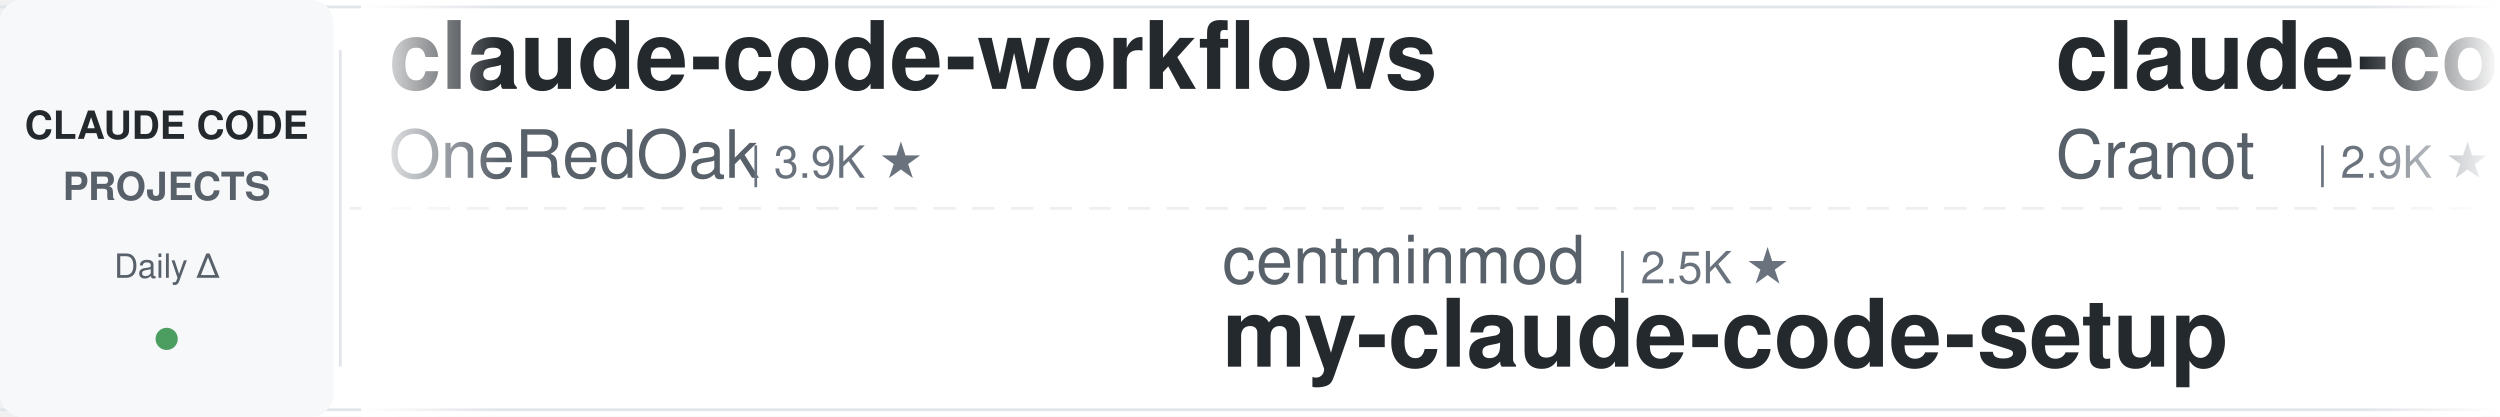
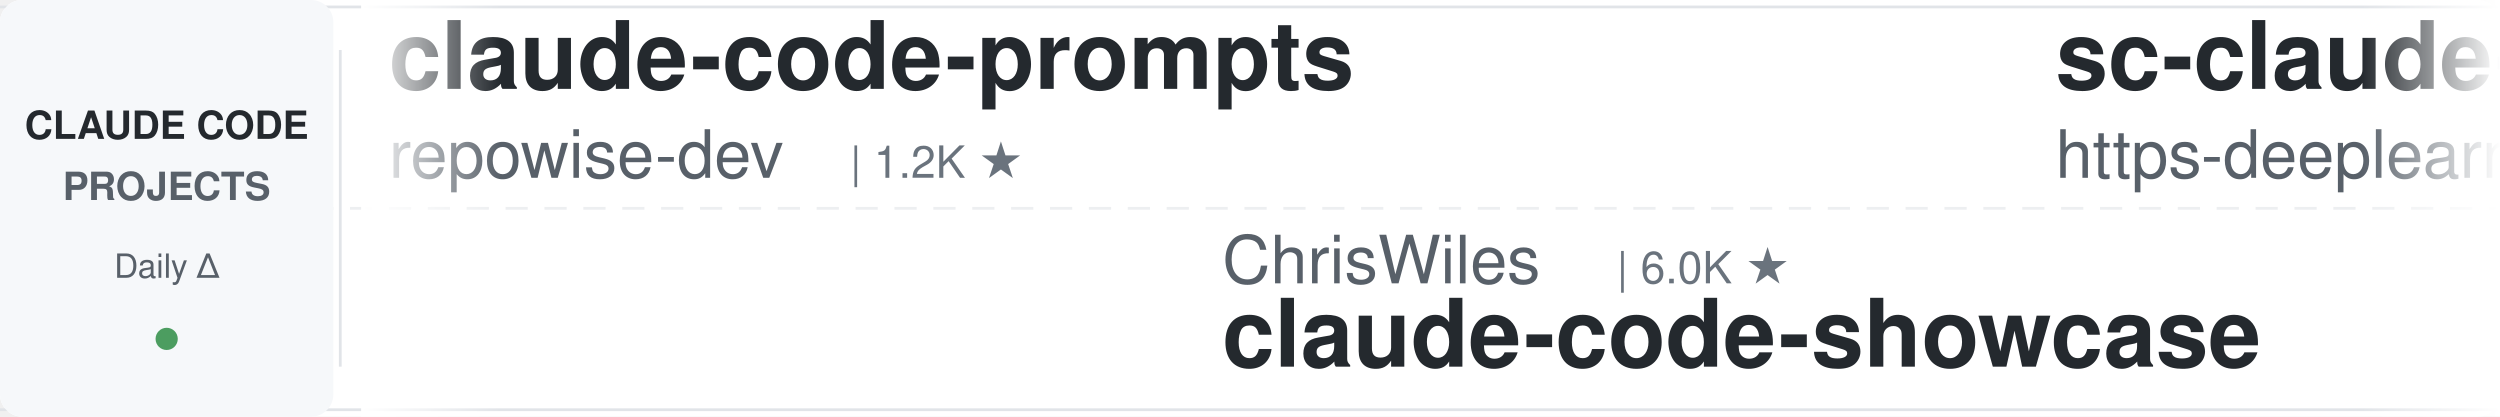
<svg xmlns="http://www.w3.org/2000/svg" width="900" height="150">
  <defs>
    <linearGradient id="leftFade" x1="0%" y1="0%" x2="100%" y2="0%">
      <stop offset="0%" style="stop-color:#ffffff;stop-opacity:1" />
      <stop offset="100%" style="stop-color:#ffffff;stop-opacity:0" />
    </linearGradient>
    <linearGradient id="rightFade" x1="0%" y1="0%" x2="100%" y2="0%">
      <stop offset="0%" style="stop-color:#ffffff;stop-opacity:0" />
      <stop offset="100%" style="stop-color:#ffffff;stop-opacity:1" />
    </linearGradient>
  </defs>
  <rect width="900" height="150" fill="#ffffff" rx="8" />
  <rect x="0" y="2" width="900" height="1" fill="#e1e4e8" />
  <rect x="0" y="147" width="900" height="1" fill="#e1e4e8" />
  <line x1="0" y1="75" x2="900" y2="75" stroke="#e1e4e8" stroke-width="1" stroke-dasharray="8 6" opacity="0.6" />
  <rect x="0" y="0" width="120" height="150" fill="#f6f8fa" rx="8" />
  <text x="60" y="50" font-family="-apple-system, BlinkMacSystemFont, 'Segoe UI', Helvetica, Arial, sans-serif" font-size="14" font-weight="600" fill="#24292e" text-anchor="middle">CLAUDE CODE</text>
  <text x="60" y="72" font-family="-apple-system, BlinkMacSystemFont, 'Segoe UI', Helvetica, Arial, sans-serif" font-size="14" font-weight="600" fill="#586069" text-anchor="middle">PROJECTS</text>
  <text x="60" y="100" font-family="-apple-system, BlinkMacSystemFont, 'Segoe UI', Helvetica, Arial, sans-serif" font-size="12" font-weight="500" fill="#586069" text-anchor="middle">Daily Δ</text>
  <circle cx="60" cy="122" r="4" fill="#22863a" opacity="0.8" />
  <rect x="122" y="18" width="1" height="114" fill="#e1e4e8" />
  <clipPath id="tickerClip">
    <rect x="130" y="0" width="770" height="150" />
  </clipPath>
  <g clip-path="url(#tickerClip)">
    <g id="tickerItems">
      <animateTransform attributeName="transform" attributeType="XML" type="translate" from="0 0" to="-3000 0" dur="54s" repeatCount="indefinite" />
      <g transform="translate(0, 0)">
-         <text x="140" y="32" font-family="-apple-system, BlinkMacSystemFont, 'Segoe UI', Helvetica, Arial, sans-serif" font-size="34" font-weight="600" fill="#24292e">claude-code-workflows</text>
-         <text x="140" y="64" font-family="-apple-system, BlinkMacSystemFont, 'Segoe UI', Helvetica, Arial, sans-serif" font-size="24" font-weight="400" fill="#586069">OneRedOak</text>
-         <text x="270" y="64" font-family="-apple-system, BlinkMacSystemFont, 'Segoe UI', Helvetica, Arial, sans-serif" font-size="16" font-weight="500" fill="#6a737d">| 3.9K ★</text>
+         <text x="140" y="32" font-family="-apple-system, BlinkMacSystemFont, 'Segoe UI', Helvetica, Arial, sans-serif" font-size="34" font-weight="600" fill="#24292e">claude-code-prompts</text>
+         <text x="140" y="64" font-family="-apple-system, BlinkMacSystemFont, 'Segoe UI', Helvetica, Arial, sans-serif" font-size="24" font-weight="400" fill="#586069">repowise-dev</text>
+         <text x="306" y="64" font-family="-apple-system, BlinkMacSystemFont, 'Segoe UI', Helvetica, Arial, sans-serif" font-size="16" font-weight="500" fill="#6a737d">| 1.2K ★</text>
      </g>
      <g transform="translate(300, 0)">
-         <text x="140" y="102" font-family="-apple-system, BlinkMacSystemFont, 'Segoe UI', Helvetica, Arial, sans-serif" font-size="24" font-weight="400" fill="#586069">centminmod</text>
-         <text x="282" y="102" font-family="-apple-system, BlinkMacSystemFont, 'Segoe UI', Helvetica, Arial, sans-serif" font-size="16" font-weight="500" fill="#6a737d">| 2.5K ★</text>
-         <text x="140" y="132" font-family="-apple-system, BlinkMacSystemFont, 'Segoe UI', Helvetica, Arial, sans-serif" font-size="34" font-weight="600" fill="#24292e">my-claude-code-setup</text>
+         <text x="140" y="102" font-family="-apple-system, BlinkMacSystemFont, 'Segoe UI', Helvetica, Arial, sans-serif" font-size="24" font-weight="400" fill="#586069">ChrisWiles</text>
+         <text x="282" y="102" font-family="-apple-system, BlinkMacSystemFont, 'Segoe UI', Helvetica, Arial, sans-serif" font-size="16" font-weight="500" fill="#6a737d">| 6.0K ★</text>
+         <text x="140" y="132" font-family="-apple-system, BlinkMacSystemFont, 'Segoe UI', Helvetica, Arial, sans-serif" font-size="34" font-weight="600" fill="#24292e">claude-code-showcase</text>
      </g>
      <g transform="translate(600, 0)">
-         <text x="140" y="32" font-family="-apple-system, BlinkMacSystemFont, 'Segoe UI', Helvetica, Arial, sans-serif" font-size="34" font-weight="600" fill="#24292e">claude-code-guide</text>
-         <text x="140" y="64" font-family="-apple-system, BlinkMacSystemFont, 'Segoe UI', Helvetica, Arial, sans-serif" font-size="24" font-weight="400" fill="#586069">Cranot</text>
-         <text x="234" y="64" font-family="-apple-system, BlinkMacSystemFont, 'Segoe UI', Helvetica, Arial, sans-serif" font-size="16" font-weight="500" fill="#6a737d">| 2.9K ★</text>
+         <text x="140" y="32" font-family="-apple-system, BlinkMacSystemFont, 'Segoe UI', Helvetica, Arial, sans-serif" font-size="34" font-weight="600" fill="#24292e">sc-claude-code-files</text>
+         <text x="140" y="64" font-family="-apple-system, BlinkMacSystemFont, 'Segoe UI', Helvetica, Arial, sans-serif" font-size="24" font-weight="400" fill="#586069">https-deeplearning-ai</text>
+         <text x="414" y="64" font-family="-apple-system, BlinkMacSystemFont, 'Segoe UI', Helvetica, Arial, sans-serif" font-size="16" font-weight="500" fill="#6a737d">| 536 ★</text>
      </g>
      <g transform="translate(900, 0)">
-         <text x="140" y="102" font-family="-apple-system, BlinkMacSystemFont, 'Segoe UI', Helvetica, Arial, sans-serif" font-size="24" font-weight="400" fill="#586069">jqueryscript</text>
-         <text x="306" y="102" font-family="-apple-system, BlinkMacSystemFont, 'Segoe UI', Helvetica, Arial, sans-serif" font-size="16" font-weight="500" fill="#6a737d">| 480 ★</text>
-         <text x="140" y="132" font-family="-apple-system, BlinkMacSystemFont, 'Segoe UI', Helvetica, Arial, sans-serif" font-size="34" font-weight="600" fill="#24292e">awesome-claude-code</text>
+         <text x="140" y="102" font-family="-apple-system, BlinkMacSystemFont, 'Segoe UI', Helvetica, Arial, sans-serif" font-size="24" font-weight="400" fill="#586069">AICoderTudou</text>
+         <text x="306" y="102" font-family="-apple-system, BlinkMacSystemFont, 'Segoe UI', Helvetica, Arial, sans-serif" font-size="16" font-weight="500" fill="#6a737d">| 497 ★</text>
+         <text x="140" y="132" font-family="-apple-system, BlinkMacSystemFont, 'Segoe UI', Helvetica, Arial, sans-serif" font-size="34" font-weight="600" fill="#24292e">claude-code-tudou</text>
      </g>
      <g transform="translate(1200, 0)">
-         <text x="140" y="32" font-family="-apple-system, BlinkMacSystemFont, 'Segoe UI', Helvetica, Arial, sans-serif" font-size="34" font-weight="600" fill="#24292e">claude-code-source</text>
-         <text x="140" y="64" font-family="-apple-system, BlinkMacSystemFont, 'Segoe UI', Helvetica, Arial, sans-serif" font-size="24" font-weight="400" fill="#586069">AprilNEA</text>
-         <text x="258" y="64" font-family="-apple-system, BlinkMacSystemFont, 'Segoe UI', Helvetica, Arial, sans-serif" font-size="16" font-weight="500" fill="#6a737d">| 392 ★</text>
+         <text x="140" y="32" font-family="-apple-system, BlinkMacSystemFont, 'Segoe UI', Helvetica, Arial, sans-serif" font-size="34" font-weight="600" fill="#24292e">Claude-Code-Usage-Monito...</text>
+         <text x="140" y="64" font-family="-apple-system, BlinkMacSystemFont, 'Segoe UI', Helvetica, Arial, sans-serif" font-size="24" font-weight="400" fill="#586069">Maciek-roboblog</text>
+         <text x="342" y="64" font-family="-apple-system, BlinkMacSystemFont, 'Segoe UI', Helvetica, Arial, sans-serif" font-size="16" font-weight="500" fill="#6a737d">| 8.5K ★</text>
      </g>
      <g transform="translate(1500, 0)">
+         <text x="140" y="102" font-family="-apple-system, BlinkMacSystemFont, 'Segoe UI', Helvetica, Arial, sans-serif" font-size="24" font-weight="400" fill="#586069">Yuyz0112</text>
+         <text x="258" y="102" font-family="-apple-system, BlinkMacSystemFont, 'Segoe UI', Helvetica, Arial, sans-serif" font-size="16" font-weight="500" fill="#6a737d">| 2.4K ★</text>
+         <text x="140" y="132" font-family="-apple-system, BlinkMacSystemFont, 'Segoe UI', Helvetica, Arial, sans-serif" font-size="34" font-weight="600" fill="#24292e">claude-code-reverse</text>
+       </g>
+       <g transform="translate(1800, 0)">
+         <text x="140" y="32" font-family="-apple-system, BlinkMacSystemFont, 'Segoe UI', Helvetica, Arial, sans-serif" font-size="34" font-weight="600" fill="#24292e">awesome-claude-code-tool...</text>
+         <text x="140" y="64" font-family="-apple-system, BlinkMacSystemFont, 'Segoe UI', Helvetica, Arial, sans-serif" font-size="24" font-weight="400" fill="#586069">rohitg00</text>
+         <text x="258" y="64" font-family="-apple-system, BlinkMacSystemFont, 'Segoe UI', Helvetica, Arial, sans-serif" font-size="16" font-weight="500" fill="#6a737d">| 2.4K ★</text>
+       </g>
+       <g transform="translate(2100, 0)">
+         <text x="140" y="102" font-family="-apple-system, BlinkMacSystemFont, 'Segoe UI', Helvetica, Arial, sans-serif" font-size="24" font-weight="400" fill="#586069">wanshuiyin</text>
+         <text x="282" y="102" font-family="-apple-system, BlinkMacSystemFont, 'Segoe UI', Helvetica, Arial, sans-serif" font-size="16" font-weight="500" fill="#6a737d">| 13.9K ★</text>
+         <text x="140" y="132" font-family="-apple-system, BlinkMacSystemFont, 'Segoe UI', Helvetica, Arial, sans-serif" font-size="34" font-weight="600" fill="#24292e">Auto-claude-code-researc...</text>
+       </g>
+       <g transform="translate(2400, 0)">
+         <text x="140" y="32" font-family="-apple-system, BlinkMacSystemFont, 'Segoe UI', Helvetica, Arial, sans-serif" font-size="34" font-weight="600" fill="#24292e">ClaudeCodeAgents</text>
+         <text x="140" y="64" font-family="-apple-system, BlinkMacSystemFont, 'Segoe UI', Helvetica, Arial, sans-serif" font-size="24" font-weight="400" fill="#586069">darcyegb</text>
+         <text x="258" y="64" font-family="-apple-system, BlinkMacSystemFont, 'Segoe UI', Helvetica, Arial, sans-serif" font-size="16" font-weight="500" fill="#6a737d">| 750 ★</text>
+       </g>
+       <g transform="translate(2700, 0)">
        <text x="140" y="102" font-family="-apple-system, BlinkMacSystemFont, 'Segoe UI', Helvetica, Arial, sans-serif" font-size="24" font-weight="400" fill="#586069">SeemSeam</text>
        <text x="258" y="102" font-family="-apple-system, BlinkMacSystemFont, 'Segoe UI', Helvetica, Arial, sans-serif" font-size="16" font-weight="500" fill="#6a737d">| 3.3K ★</text>
        <text x="140" y="132" font-family="-apple-system, BlinkMacSystemFont, 'Segoe UI', Helvetica, Arial, sans-serif" font-size="34" font-weight="600" fill="#24292e">claude_codex_bridge</text>
      </g>
-       <g transform="translate(1800, 0)">
-         <text x="140" y="32" font-family="-apple-system, BlinkMacSystemFont, 'Segoe UI', Helvetica, Arial, sans-serif" font-size="34" font-weight="600" fill="#24292e">Open-ClaudeCode</text>
-         <text x="140" y="64" font-family="-apple-system, BlinkMacSystemFont, 'Segoe UI', Helvetica, Arial, sans-serif" font-size="24" font-weight="400" fill="#586069">LING71671</text>
-         <text x="270" y="64" font-family="-apple-system, BlinkMacSystemFont, 'Segoe UI', Helvetica, Arial, sans-serif" font-size="16" font-weight="500" fill="#6a737d">| 929 ★</text>
-       </g>
-       <g transform="translate(2100, 0)">
-         <text x="140" y="102" font-family="-apple-system, BlinkMacSystemFont, 'Segoe UI', Helvetica, Arial, sans-serif" font-size="24" font-weight="400" fill="#586069">krusemediallc</text>
-         <text x="318" y="102" font-family="-apple-system, BlinkMacSystemFont, 'Segoe UI', Helvetica, Arial, sans-serif" font-size="16" font-weight="500" fill="#6a737d">| 1.0K ★</text>
-         <text x="140" y="132" font-family="-apple-system, BlinkMacSystemFont, 'Segoe UI', Helvetica, Arial, sans-serif" font-size="34" font-weight="600" fill="#24292e">arcads-claude-code</text>
-       </g>
-       <g transform="translate(2400, 0)">
-         <text x="140" y="32" font-family="-apple-system, BlinkMacSystemFont, 'Segoe UI', Helvetica, Arial, sans-serif" font-size="34" font-weight="600" fill="#24292e">claude-code-ultimate-gui...</text>
-         <text x="140" y="64" font-family="-apple-system, BlinkMacSystemFont, 'Segoe UI', Helvetica, Arial, sans-serif" font-size="24" font-weight="400" fill="#586069">FlorianBruniaux</text>
-         <text x="342" y="64" font-family="-apple-system, BlinkMacSystemFont, 'Segoe UI', Helvetica, Arial, sans-serif" font-size="16" font-weight="500" fill="#6a737d">| 5.6K ★</text>
-       </g>
-       <g transform="translate(2700, 0)">
-         <text x="140" y="102" font-family="-apple-system, BlinkMacSystemFont, 'Segoe UI', Helvetica, Arial, sans-serif" font-size="24" font-weight="400" fill="#586069">fuergaosi233</text>
-         <text x="306" y="102" font-family="-apple-system, BlinkMacSystemFont, 'Segoe UI', Helvetica, Arial, sans-serif" font-size="16" font-weight="500" fill="#6a737d">| 2.8K ★</text>
-         <text x="140" y="132" font-family="-apple-system, BlinkMacSystemFont, 'Segoe UI', Helvetica, Arial, sans-serif" font-size="34" font-weight="600" fill="#24292e">claude-code-proxy</text>
-       </g>
      <g transform="translate(3000, 0)">
-         <text x="140" y="32" font-family="-apple-system, BlinkMacSystemFont, 'Segoe UI', Helvetica, Arial, sans-serif" font-size="34" font-weight="600" fill="#24292e">claude-code-workflows</text>
-         <text x="140" y="64" font-family="-apple-system, BlinkMacSystemFont, 'Segoe UI', Helvetica, Arial, sans-serif" font-size="24" font-weight="400" fill="#586069">OneRedOak</text>
-         <text x="270" y="64" font-family="-apple-system, BlinkMacSystemFont, 'Segoe UI', Helvetica, Arial, sans-serif" font-size="16" font-weight="500" fill="#6a737d">| 3.9K ★</text>
+         <text x="140" y="32" font-family="-apple-system, BlinkMacSystemFont, 'Segoe UI', Helvetica, Arial, sans-serif" font-size="34" font-weight="600" fill="#24292e">claude-code-prompts</text>
+         <text x="140" y="64" font-family="-apple-system, BlinkMacSystemFont, 'Segoe UI', Helvetica, Arial, sans-serif" font-size="24" font-weight="400" fill="#586069">repowise-dev</text>
+         <text x="306" y="64" font-family="-apple-system, BlinkMacSystemFont, 'Segoe UI', Helvetica, Arial, sans-serif" font-size="16" font-weight="500" fill="#6a737d">| 1.2K ★</text>
      </g>
      <g transform="translate(3300, 0)">
-         <text x="140" y="102" font-family="-apple-system, BlinkMacSystemFont, 'Segoe UI', Helvetica, Arial, sans-serif" font-size="24" font-weight="400" fill="#586069">centminmod</text>
-         <text x="282" y="102" font-family="-apple-system, BlinkMacSystemFont, 'Segoe UI', Helvetica, Arial, sans-serif" font-size="16" font-weight="500" fill="#6a737d">| 2.5K ★</text>
-         <text x="140" y="132" font-family="-apple-system, BlinkMacSystemFont, 'Segoe UI', Helvetica, Arial, sans-serif" font-size="34" font-weight="600" fill="#24292e">my-claude-code-setup</text>
+         <text x="140" y="102" font-family="-apple-system, BlinkMacSystemFont, 'Segoe UI', Helvetica, Arial, sans-serif" font-size="24" font-weight="400" fill="#586069">ChrisWiles</text>
+         <text x="282" y="102" font-family="-apple-system, BlinkMacSystemFont, 'Segoe UI', Helvetica, Arial, sans-serif" font-size="16" font-weight="500" fill="#6a737d">| 6.0K ★</text>
+         <text x="140" y="132" font-family="-apple-system, BlinkMacSystemFont, 'Segoe UI', Helvetica, Arial, sans-serif" font-size="34" font-weight="600" fill="#24292e">claude-code-showcase</text>
      </g>
      <g transform="translate(3600, 0)">
-         <text x="140" y="32" font-family="-apple-system, BlinkMacSystemFont, 'Segoe UI', Helvetica, Arial, sans-serif" font-size="34" font-weight="600" fill="#24292e">claude-code-guide</text>
-         <text x="140" y="64" font-family="-apple-system, BlinkMacSystemFont, 'Segoe UI', Helvetica, Arial, sans-serif" font-size="24" font-weight="400" fill="#586069">Cranot</text>
-         <text x="234" y="64" font-family="-apple-system, BlinkMacSystemFont, 'Segoe UI', Helvetica, Arial, sans-serif" font-size="16" font-weight="500" fill="#6a737d">| 2.9K ★</text>
+         <text x="140" y="32" font-family="-apple-system, BlinkMacSystemFont, 'Segoe UI', Helvetica, Arial, sans-serif" font-size="34" font-weight="600" fill="#24292e">sc-claude-code-files</text>
+         <text x="140" y="64" font-family="-apple-system, BlinkMacSystemFont, 'Segoe UI', Helvetica, Arial, sans-serif" font-size="24" font-weight="400" fill="#586069">https-deeplearning-ai</text>
+         <text x="414" y="64" font-family="-apple-system, BlinkMacSystemFont, 'Segoe UI', Helvetica, Arial, sans-serif" font-size="16" font-weight="500" fill="#6a737d">| 536 ★</text>
      </g>
      <g transform="translate(3900, 0)">
-         <text x="140" y="102" font-family="-apple-system, BlinkMacSystemFont, 'Segoe UI', Helvetica, Arial, sans-serif" font-size="24" font-weight="400" fill="#586069">jqueryscript</text>
-         <text x="306" y="102" font-family="-apple-system, BlinkMacSystemFont, 'Segoe UI', Helvetica, Arial, sans-serif" font-size="16" font-weight="500" fill="#6a737d">| 480 ★</text>
-         <text x="140" y="132" font-family="-apple-system, BlinkMacSystemFont, 'Segoe UI', Helvetica, Arial, sans-serif" font-size="34" font-weight="600" fill="#24292e">awesome-claude-code</text>
+         <text x="140" y="102" font-family="-apple-system, BlinkMacSystemFont, 'Segoe UI', Helvetica, Arial, sans-serif" font-size="24" font-weight="400" fill="#586069">AICoderTudou</text>
+         <text x="306" y="102" font-family="-apple-system, BlinkMacSystemFont, 'Segoe UI', Helvetica, Arial, sans-serif" font-size="16" font-weight="500" fill="#6a737d">| 497 ★</text>
+         <text x="140" y="132" font-family="-apple-system, BlinkMacSystemFont, 'Segoe UI', Helvetica, Arial, sans-serif" font-size="34" font-weight="600" fill="#24292e">claude-code-tudou</text>
      </g>
    </g>
  </g>
  <rect x="130" y="0" width="50" height="150" fill="url(#leftFade)" />
  <rect x="850" y="0" width="50" height="150" fill="url(#rightFade)" />
</svg>
